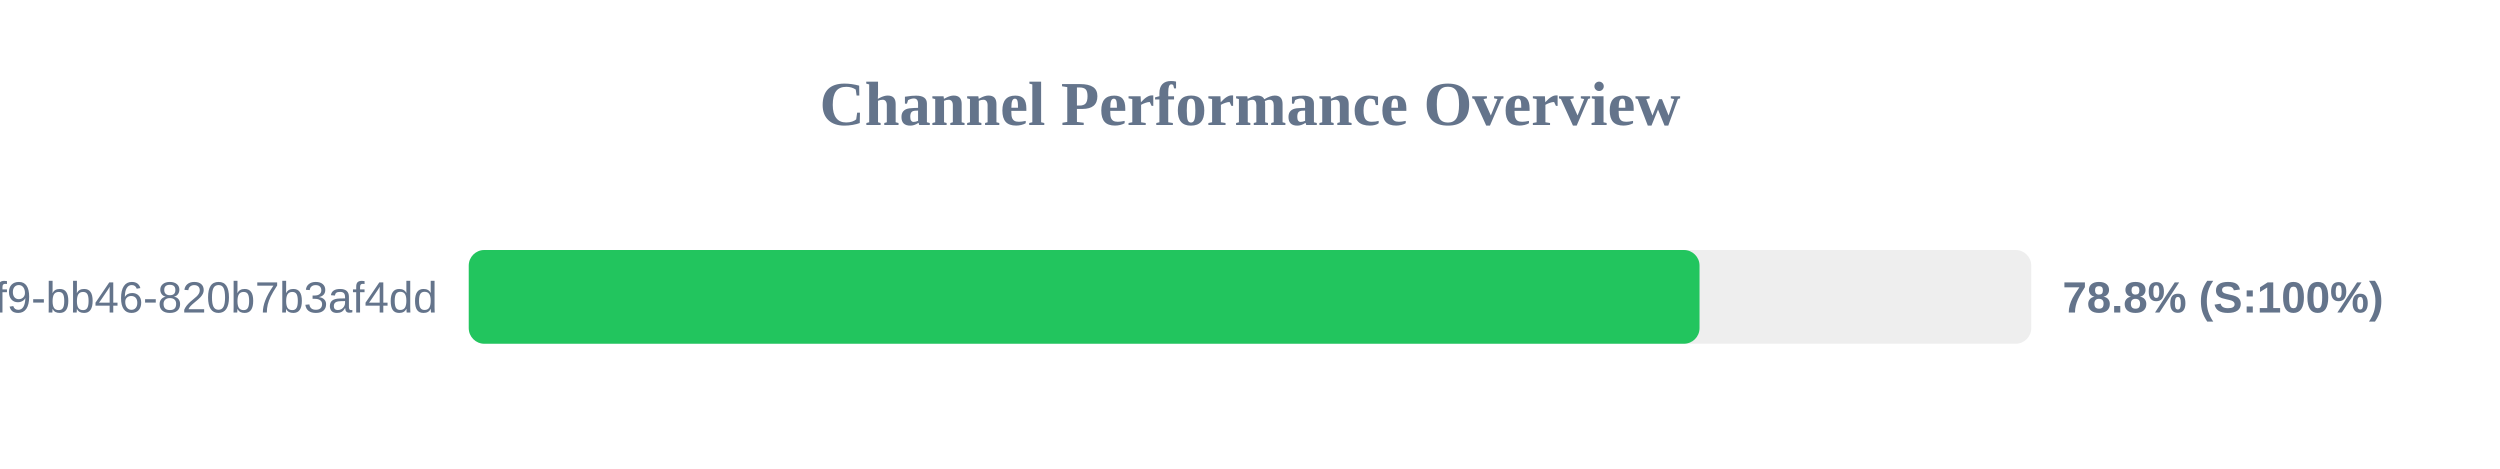
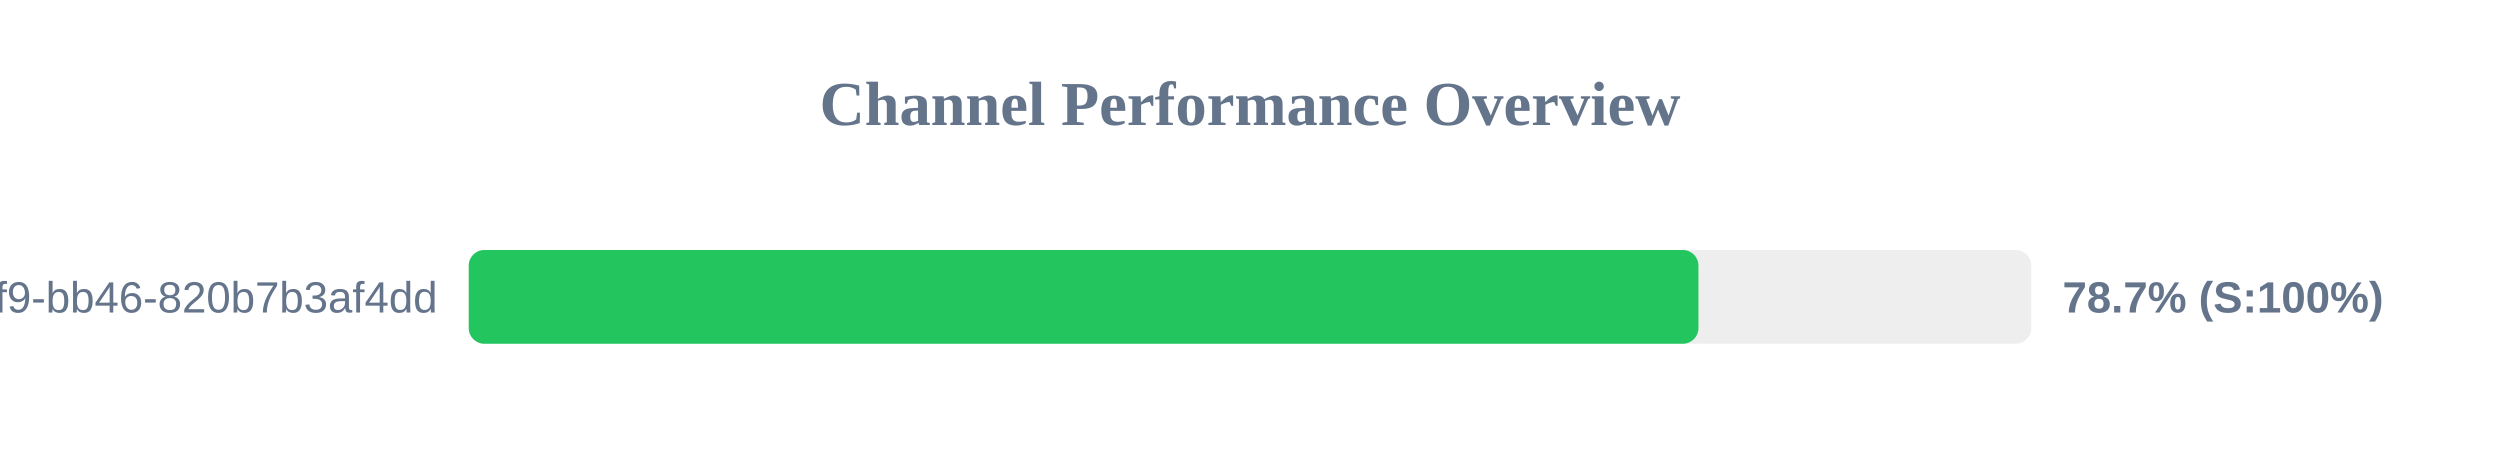
<svg xmlns="http://www.w3.org/2000/svg" width="800" height="150" version="1.1">
  <style>
        .row { font: 14px Arial; fill: #64748b; }
        .score { font: bold 14px Arial; fill: #64748b; }
    </style>
  <text x="400" y="40" text-anchor="middle" font-size="20px" font-weight="bold" fill="#64748b">Channel Performance Overview</text>
  <rect x="150" y="80" width="500" height="30" fill="#eee" rx="5" />
-   <rect x="150" y="80" width="393.85" height="30" fill="#22c55e" rx="5" />
+   <rect x="150" y="80" width="393.5" height="30" fill="#22c55e" rx="5" />
  <text x="140" y="100" text-anchor="end" class="row">?uuid=80b2ac81-ba69-41f9-bb46-820b7b3af4dd</text>
-   <text x="660" y="100" text-anchor="start" class="score">78.8% (S:100%)</text>
+   <text x="660" y="100" text-anchor="start" class="score">78.7% (S:100%)</text>
</svg>
